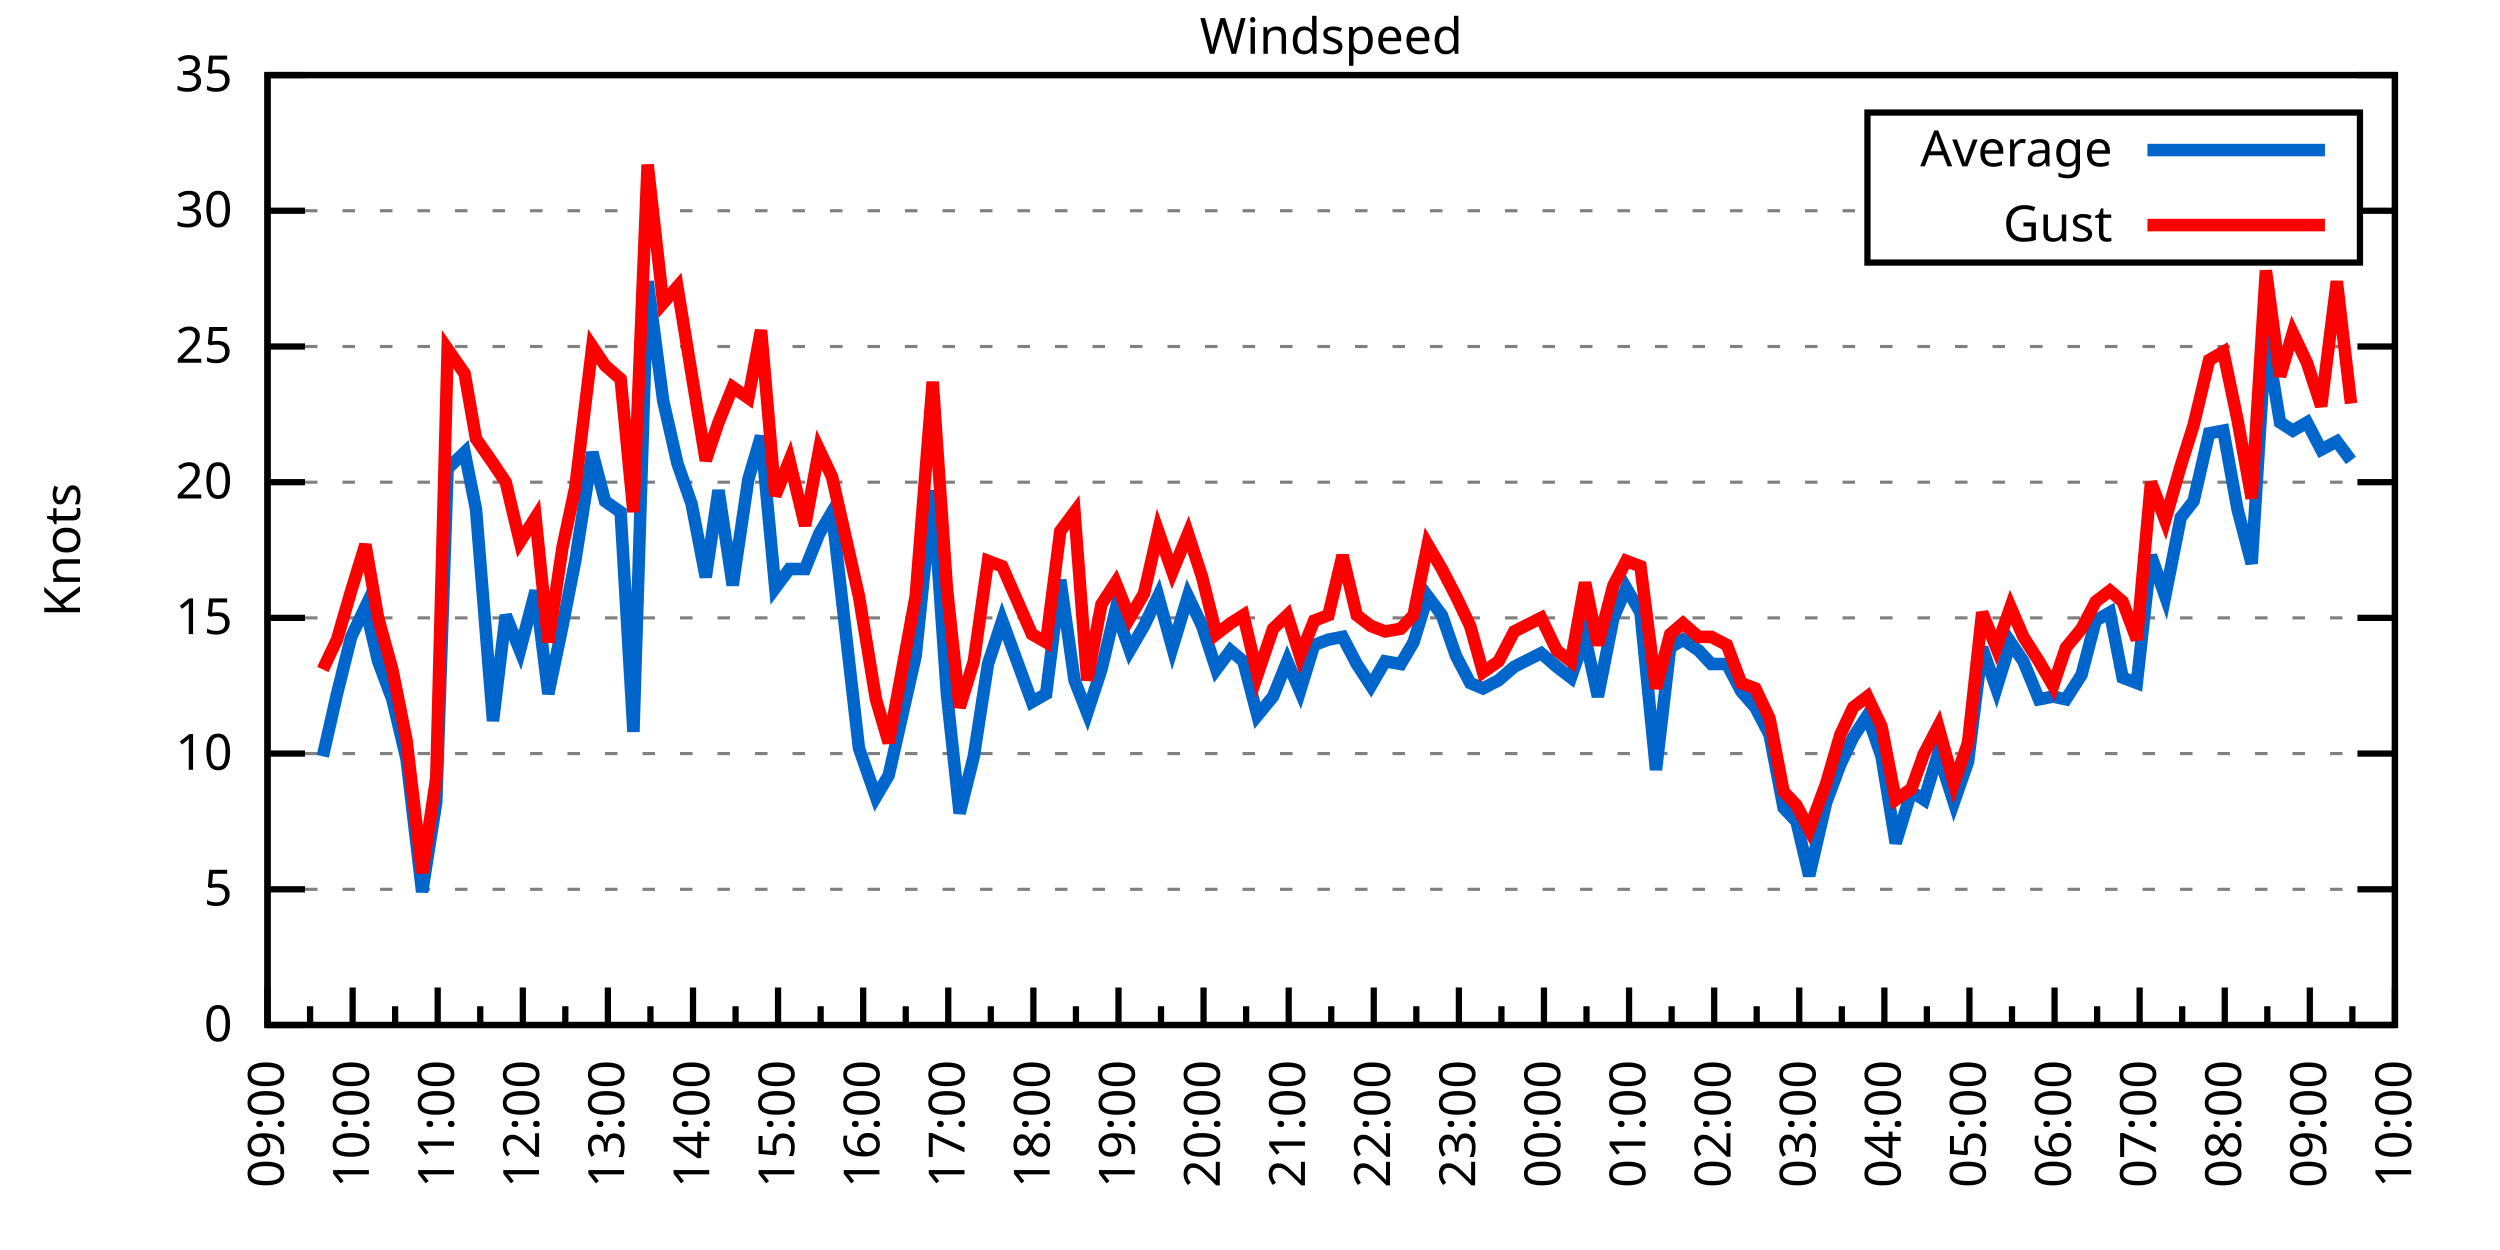
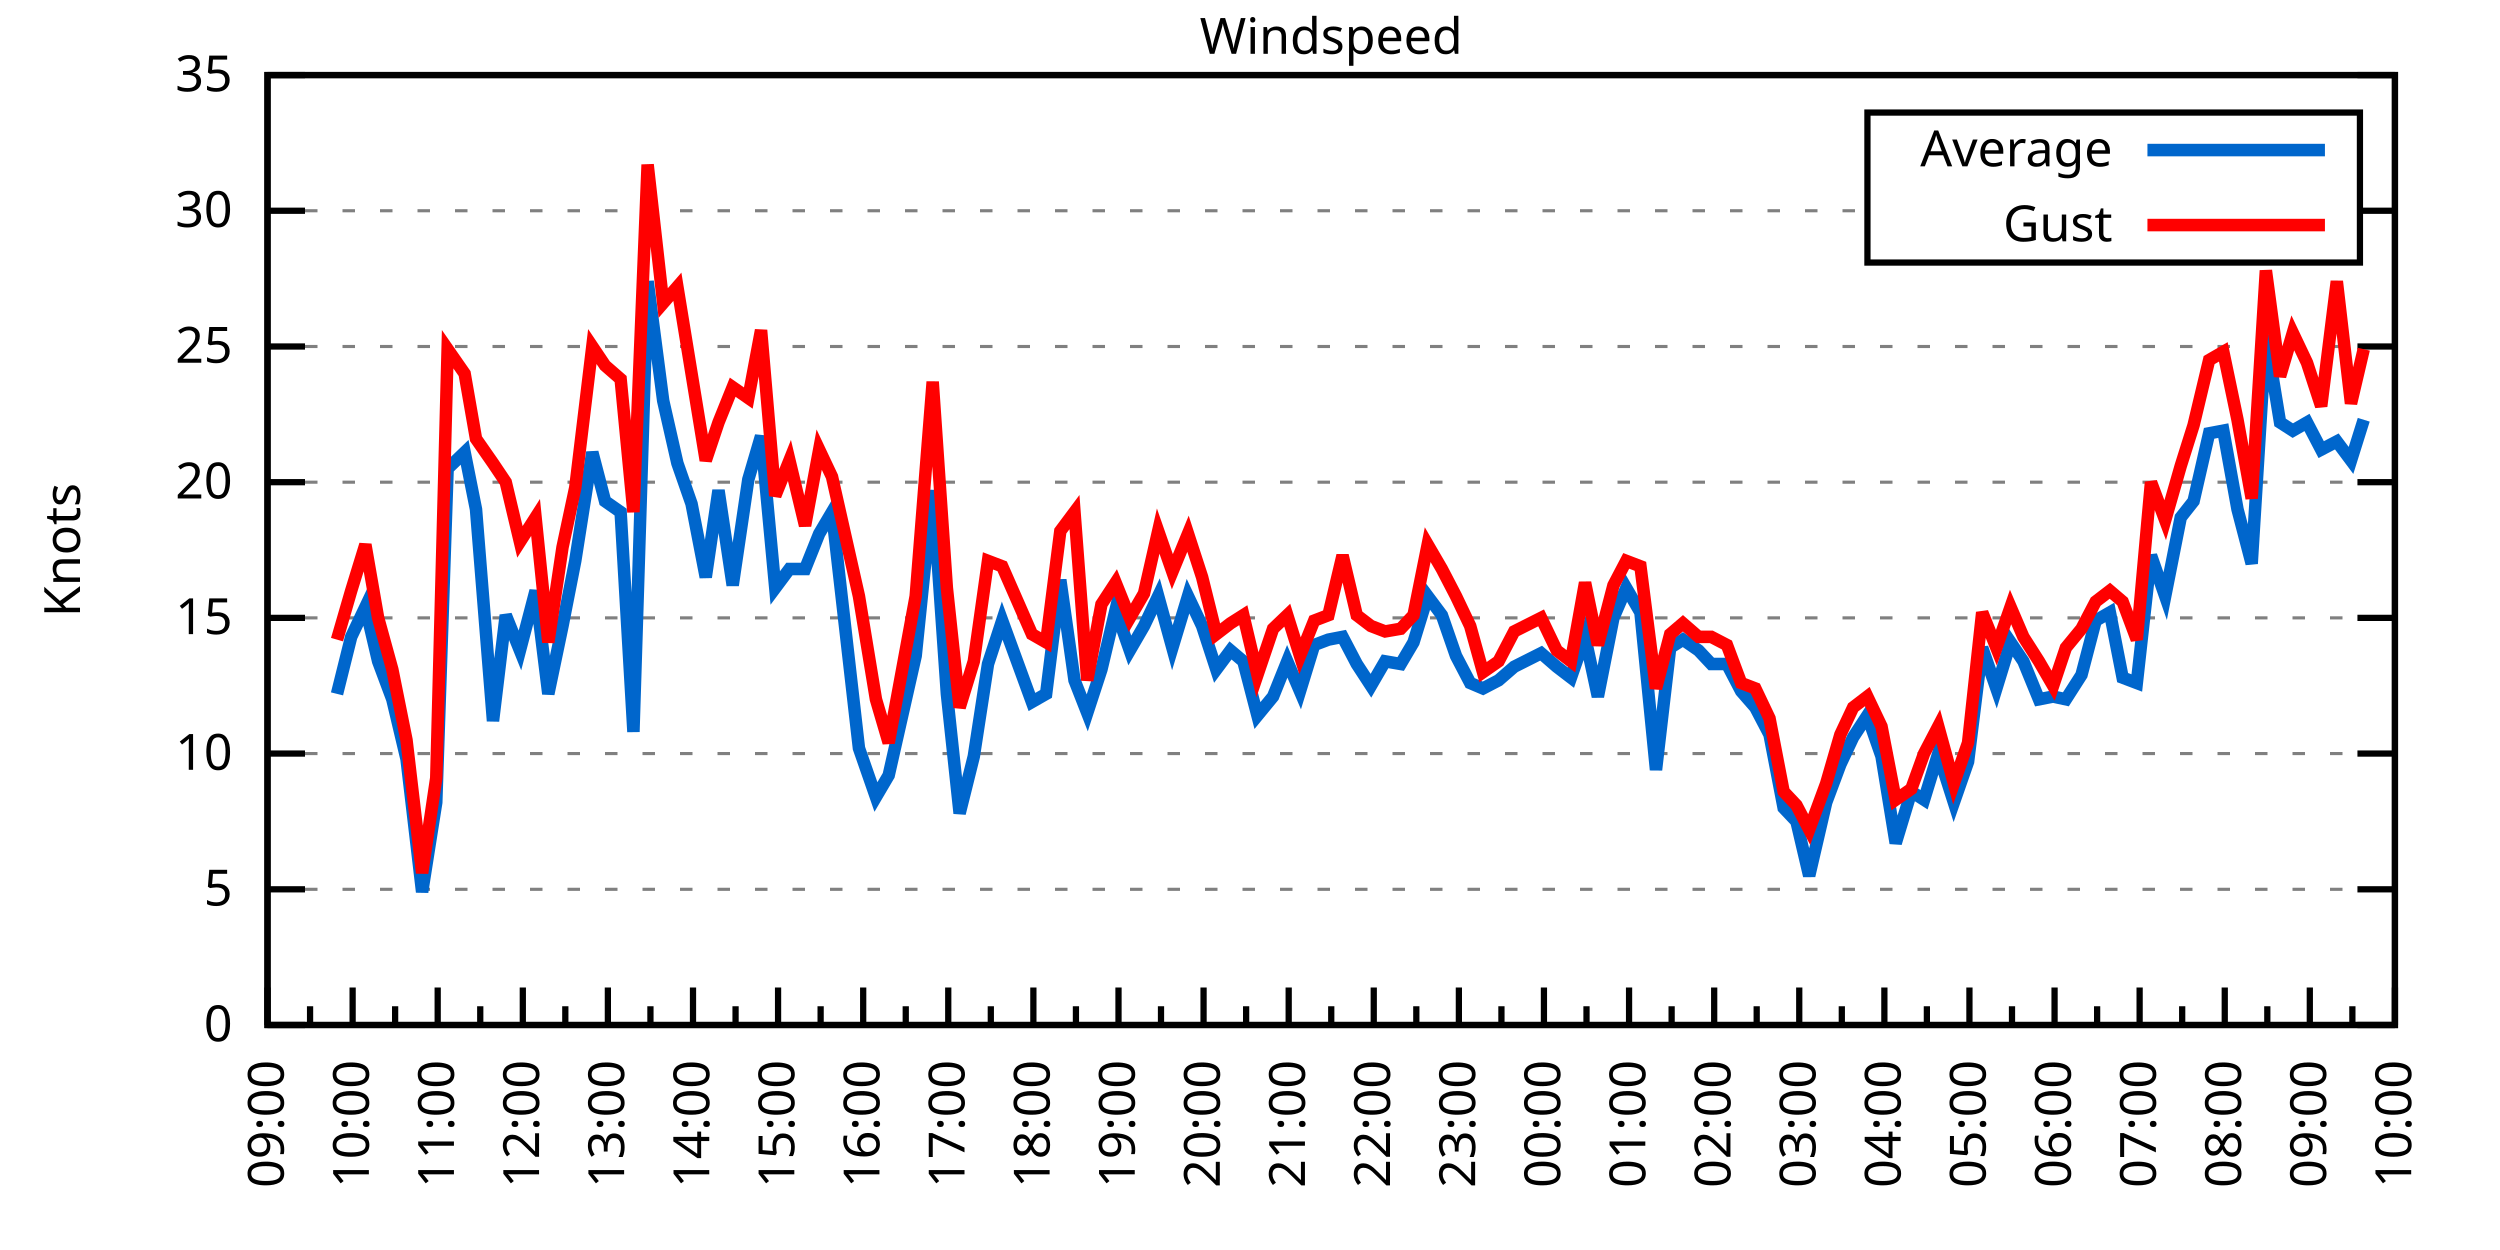
<svg xmlns="http://www.w3.org/2000/svg" xmlns:xlink="http://www.w3.org/1999/xlink" width="400" height="200" viewBox="0 0 400 200">
  <g id="gnuplot_canvas">
    <rect x="0" y="0" width="400" height="200" fill="none" />
    <defs>
      <circle id="gpDot" r="0.5" stroke-width="0.5" stroke="currentColor" />
      <path id="gpPt0" stroke-width="0.333" stroke="currentColor" d="M-1,0 h2 M0,-1 v2" />
      <path id="gpPt1" stroke-width="0.333" stroke="currentColor" d="M-1,-1 L1,1 M1,-1 L-1,1" />
      <path id="gpPt2" stroke-width="0.333" stroke="currentColor" d="M-1,0 L1,0 M0,-1 L0,1 M-1,-1 L1,1 M-1,1 L1,-1" />
      <rect id="gpPt3" stroke-width="0.333" stroke="currentColor" x="-1" y="-1" width="2" height="2" />
      <rect id="gpPt4" stroke-width="0.333" stroke="currentColor" fill="currentColor" x="-1" y="-1" width="2" height="2" />
      <circle id="gpPt5" stroke-width="0.333" stroke="currentColor" cx="0" cy="0" r="1" />
      <use xlink:href="#gpPt5" id="gpPt6" fill="currentColor" stroke="none" />
      <path id="gpPt7" stroke-width="0.333" stroke="currentColor" d="M0,-1.33 L-1.33,0.67 L1.33,0.67 z" />
      <use xlink:href="#gpPt7" id="gpPt8" fill="currentColor" stroke="none" />
      <use xlink:href="#gpPt7" id="gpPt9" stroke="currentColor" transform="rotate(180)" />
      <use xlink:href="#gpPt9" id="gpPt10" fill="currentColor" stroke="none" />
      <use xlink:href="#gpPt3" id="gpPt11" stroke="currentColor" transform="rotate(45)" />
      <use xlink:href="#gpPt11" id="gpPt12" fill="currentColor" stroke="none" />
      <path id="gpPt13" stroke-width="0.333" stroke="currentColor" d="M0,1.330 L1.265,0.411 L0.782,-1.067 L-0.782,-1.076 L-1.265,0.411 z" />
      <use xlink:href="#gpPt13" id="gpPt14" fill="currentColor" stroke="none" />
      <filter id="textbox" filterUnits="objectBoundingBox" x="0" y="0" height="1" width="1">
        <feFlood flood-color="white" flood-opacity="1" result="bgnd" />
        <feComposite in="SourceGraphic" in2="bgnd" operator="atop" />
      </filter>
      <filter id="greybox" filterUnits="objectBoundingBox" x="0" y="0" height="1" width="1">
        <feFlood flood-color="lightgrey" flood-opacity="1" result="grey" />
        <feComposite in="SourceGraphic" in2="grey" operator="atop" />
      </filter>
    </defs>
    <g fill="none" color="white" stroke="currentColor" stroke-width="1.00" stroke-linecap="butt" stroke-linejoin="miter">
</g>
    <g fill="none" color="black" stroke="currentColor" stroke-width="1.00" stroke-linecap="butt" stroke-linejoin="miter">
      <g stroke="none" shape-rendering="crispEdges">
        <polygon fill="rgb(255, 255, 255)" points="42.80,164.00 383.18,164.00 383.18,12.02 42.80,12.02 " />
      </g>
    </g>
    <g fill="none" color="black" stroke="currentColor" stroke-width="1.00" stroke-linecap="butt" stroke-linejoin="miter">
</g>
    <g fill="none" color="black" stroke="black" stroke-width="0.50" stroke-linecap="butt" stroke-linejoin="miter">
</g>
    <g fill="none" color="gray" stroke="currentColor" stroke-width="0.50" stroke-linecap="butt" stroke-linejoin="miter">
      <path stroke="gray" stroke-dasharray="2,4" class="gridline" d="M42.80,164.00 L383.19,164.00  " />
    </g>
    <g fill="none" color="gray" stroke="gray" stroke-width="1.00" stroke-linecap="butt" stroke-linejoin="miter">
</g>
    <g fill="none" color="black" stroke="currentColor" stroke-width="1.00" stroke-linecap="butt" stroke-linejoin="miter">
      <path stroke="black" d="M42.80,164.00 L48.80,164.00 M383.19,164.00 L377.19,164.00  " />
      <g transform="translate(37.20,166.60)" stroke="none" fill="black" font-family="Sans" font-size="8.00" text-anchor="end">
        <text>
          <tspan font-family="Sans"> 0</tspan>
        </text>
      </g>
    </g>
    <g fill="none" color="black" stroke="currentColor" stroke-width="1.00" stroke-linecap="butt" stroke-linejoin="miter">
</g>
    <g fill="none" color="black" stroke="black" stroke-width="0.50" stroke-linecap="butt" stroke-linejoin="miter">
</g>
    <g fill="none" color="gray" stroke="currentColor" stroke-width="0.50" stroke-linecap="butt" stroke-linejoin="miter">
      <path stroke="gray" stroke-dasharray="2,4" class="gridline" d="M42.80,142.29 L383.19,142.29  " />
    </g>
    <g fill="none" color="gray" stroke="gray" stroke-width="1.00" stroke-linecap="butt" stroke-linejoin="miter">
</g>
    <g fill="none" color="black" stroke="currentColor" stroke-width="1.00" stroke-linecap="butt" stroke-linejoin="miter">
      <path stroke="black" d="M42.80,142.29 L48.80,142.29 M383.19,142.29 L377.19,142.29  " />
      <g transform="translate(37.20,144.89)" stroke="none" fill="black" font-family="Sans" font-size="8.00" text-anchor="end">
        <text>
          <tspan font-family="Sans"> 5</tspan>
        </text>
      </g>
    </g>
    <g fill="none" color="black" stroke="currentColor" stroke-width="1.00" stroke-linecap="butt" stroke-linejoin="miter">
</g>
    <g fill="none" color="black" stroke="black" stroke-width="0.50" stroke-linecap="butt" stroke-linejoin="miter">
</g>
    <g fill="none" color="gray" stroke="currentColor" stroke-width="0.50" stroke-linecap="butt" stroke-linejoin="miter">
      <path stroke="gray" stroke-dasharray="2,4" class="gridline" d="M42.80,120.57 L383.19,120.57  " />
    </g>
    <g fill="none" color="gray" stroke="gray" stroke-width="1.00" stroke-linecap="butt" stroke-linejoin="miter">
</g>
    <g fill="none" color="black" stroke="currentColor" stroke-width="1.00" stroke-linecap="butt" stroke-linejoin="miter">
      <path stroke="black" d="M42.80,120.57 L48.80,120.57 M383.19,120.57 L377.19,120.57  " />
      <g transform="translate(37.20,123.17)" stroke="none" fill="black" font-family="Sans" font-size="8.00" text-anchor="end">
        <text>
          <tspan font-family="Sans"> 10</tspan>
        </text>
      </g>
    </g>
    <g fill="none" color="black" stroke="currentColor" stroke-width="1.00" stroke-linecap="butt" stroke-linejoin="miter">
</g>
    <g fill="none" color="black" stroke="black" stroke-width="0.50" stroke-linecap="butt" stroke-linejoin="miter">
</g>
    <g fill="none" color="gray" stroke="currentColor" stroke-width="0.50" stroke-linecap="butt" stroke-linejoin="miter">
      <path stroke="gray" stroke-dasharray="2,4" class="gridline" d="M42.80,98.86 L383.19,98.86  " />
    </g>
    <g fill="none" color="gray" stroke="gray" stroke-width="1.00" stroke-linecap="butt" stroke-linejoin="miter">
</g>
    <g fill="none" color="black" stroke="currentColor" stroke-width="1.00" stroke-linecap="butt" stroke-linejoin="miter">
      <path stroke="black" d="M42.80,98.86 L48.80,98.86 M383.19,98.86 L377.19,98.86  " />
      <g transform="translate(37.20,101.46)" stroke="none" fill="black" font-family="Sans" font-size="8.00" text-anchor="end">
        <text>
          <tspan font-family="Sans"> 15</tspan>
        </text>
      </g>
    </g>
    <g fill="none" color="black" stroke="currentColor" stroke-width="1.00" stroke-linecap="butt" stroke-linejoin="miter">
</g>
    <g fill="none" color="black" stroke="black" stroke-width="0.50" stroke-linecap="butt" stroke-linejoin="miter">
</g>
    <g fill="none" color="gray" stroke="currentColor" stroke-width="0.50" stroke-linecap="butt" stroke-linejoin="miter">
      <path stroke="gray" stroke-dasharray="2,4" class="gridline" d="M42.80,77.15 L383.19,77.15  " />
    </g>
    <g fill="none" color="gray" stroke="gray" stroke-width="1.00" stroke-linecap="butt" stroke-linejoin="miter">
</g>
    <g fill="none" color="black" stroke="currentColor" stroke-width="1.00" stroke-linecap="butt" stroke-linejoin="miter">
      <path stroke="black" d="M42.80,77.15 L48.80,77.15 M383.19,77.15 L377.19,77.15  " />
      <g transform="translate(37.20,79.75)" stroke="none" fill="black" font-family="Sans" font-size="8.00" text-anchor="end">
        <text>
          <tspan font-family="Sans"> 20</tspan>
        </text>
      </g>
    </g>
    <g fill="none" color="black" stroke="currentColor" stroke-width="1.00" stroke-linecap="butt" stroke-linejoin="miter">
</g>
    <g fill="none" color="black" stroke="black" stroke-width="0.50" stroke-linecap="butt" stroke-linejoin="miter">
</g>
    <g fill="none" color="gray" stroke="currentColor" stroke-width="0.50" stroke-linecap="butt" stroke-linejoin="miter">
      <path stroke="gray" stroke-dasharray="2,4" class="gridline" d="M42.80,55.44 L383.19,55.44  " />
    </g>
    <g fill="none" color="gray" stroke="gray" stroke-width="1.00" stroke-linecap="butt" stroke-linejoin="miter">
</g>
    <g fill="none" color="black" stroke="currentColor" stroke-width="1.00" stroke-linecap="butt" stroke-linejoin="miter">
      <path stroke="black" d="M42.80,55.44 L48.80,55.44 M383.19,55.44 L377.19,55.44  " />
      <g transform="translate(37.20,58.04)" stroke="none" fill="black" font-family="Sans" font-size="8.00" text-anchor="end">
        <text>
          <tspan font-family="Sans"> 25</tspan>
        </text>
      </g>
    </g>
    <g fill="none" color="black" stroke="currentColor" stroke-width="1.00" stroke-linecap="butt" stroke-linejoin="miter">
</g>
    <g fill="none" color="black" stroke="black" stroke-width="0.50" stroke-linecap="butt" stroke-linejoin="miter">
</g>
    <g fill="none" color="gray" stroke="currentColor" stroke-width="0.50" stroke-linecap="butt" stroke-linejoin="miter">
      <path stroke="gray" stroke-dasharray="2,4" class="gridline" d="M42.80,33.72 L298.79,33.72 M377.59,33.72 L383.19,33.72  " />
    </g>
    <g fill="none" color="gray" stroke="gray" stroke-width="1.00" stroke-linecap="butt" stroke-linejoin="miter">
</g>
    <g fill="none" color="black" stroke="currentColor" stroke-width="1.00" stroke-linecap="butt" stroke-linejoin="miter">
      <path stroke="black" d="M42.80,33.72 L48.80,33.72 M383.19,33.72 L377.19,33.72  " />
      <g transform="translate(37.20,36.32)" stroke="none" fill="black" font-family="Sans" font-size="8.00" text-anchor="end">
        <text>
          <tspan font-family="Sans"> 30</tspan>
        </text>
      </g>
    </g>
    <g fill="none" color="black" stroke="currentColor" stroke-width="1.00" stroke-linecap="butt" stroke-linejoin="miter">
</g>
    <g fill="none" color="black" stroke="black" stroke-width="0.50" stroke-linecap="butt" stroke-linejoin="miter">
</g>
    <g fill="none" color="gray" stroke="currentColor" stroke-width="0.50" stroke-linecap="butt" stroke-linejoin="miter">
      <path stroke="gray" stroke-dasharray="2,4" class="gridline" d="M42.80,12.01 L383.19,12.01  " />
    </g>
    <g fill="none" color="gray" stroke="gray" stroke-width="1.00" stroke-linecap="butt" stroke-linejoin="miter">
</g>
    <g fill="none" color="black" stroke="currentColor" stroke-width="1.00" stroke-linecap="butt" stroke-linejoin="miter">
      <path stroke="black" d="M42.80,12.01 L48.80,12.01 M383.19,12.01 L377.19,12.01  " />
      <g transform="translate(37.20,14.61)" stroke="none" fill="black" font-family="Sans" font-size="8.00" text-anchor="end">
        <text>
          <tspan font-family="Sans"> 35</tspan>
        </text>
      </g>
    </g>
    <g fill="none" color="black" stroke="currentColor" stroke-width="1.00" stroke-linecap="butt" stroke-linejoin="miter">
      <path stroke="black" d="M42.80,164.00 L42.80,158.00  " />
      <g transform="translate(45.40,169.60) rotate(270)" stroke="none" fill="black" font-family="Sans" font-size="8.00" text-anchor="end">
        <text>
          <tspan font-family="Sans">09:00</tspan>
        </text>
      </g>
    </g>
    <g fill="none" color="black" stroke="currentColor" stroke-width="1.00" stroke-linecap="butt" stroke-linejoin="miter">
      <path stroke="black" d="M49.61,164.00 L49.61,161.00 M56.42,164.00 L56.42,158.00  " />
      <g transform="translate(59.02,169.60) rotate(270)" stroke="none" fill="black" font-family="Sans" font-size="8.00" text-anchor="end">
        <text>
          <tspan font-family="Sans">10:00</tspan>
        </text>
      </g>
    </g>
    <g fill="none" color="black" stroke="currentColor" stroke-width="1.00" stroke-linecap="butt" stroke-linejoin="miter">
      <path stroke="black" d="M63.22,164.00 L63.22,161.00 M70.03,164.00 L70.03,158.00  " />
      <g transform="translate(72.63,169.60) rotate(270)" stroke="none" fill="black" font-family="Sans" font-size="8.00" text-anchor="end">
        <text>
          <tspan font-family="Sans">11:00</tspan>
        </text>
      </g>
    </g>
    <g fill="none" color="black" stroke="currentColor" stroke-width="1.00" stroke-linecap="butt" stroke-linejoin="miter">
      <path stroke="black" d="M76.84,164.00 L76.84,161.00 M83.65,164.00 L83.65,158.00  " />
      <g transform="translate(86.25,169.60) rotate(270)" stroke="none" fill="black" font-family="Sans" font-size="8.00" text-anchor="end">
        <text>
          <tspan font-family="Sans">12:00</tspan>
        </text>
      </g>
    </g>
    <g fill="none" color="black" stroke="currentColor" stroke-width="1.00" stroke-linecap="butt" stroke-linejoin="miter">
      <path stroke="black" d="M90.45,164.00 L90.45,161.00 M97.26,164.00 L97.26,158.00  " />
      <g transform="translate(99.86,169.60) rotate(270)" stroke="none" fill="black" font-family="Sans" font-size="8.00" text-anchor="end">
        <text>
          <tspan font-family="Sans">13:00</tspan>
        </text>
      </g>
    </g>
    <g fill="none" color="black" stroke="currentColor" stroke-width="1.00" stroke-linecap="butt" stroke-linejoin="miter">
      <path stroke="black" d="M104.07,164.00 L104.07,161.00 M110.88,164.00 L110.88,158.00  " />
      <g transform="translate(113.48,169.60) rotate(270)" stroke="none" fill="black" font-family="Sans" font-size="8.00" text-anchor="end">
        <text>
          <tspan font-family="Sans">14:00</tspan>
        </text>
      </g>
    </g>
    <g fill="none" color="black" stroke="currentColor" stroke-width="1.00" stroke-linecap="butt" stroke-linejoin="miter">
      <path stroke="black" d="M117.69,164.00 L117.69,161.00 M124.49,164.00 L124.49,158.00  " />
      <g transform="translate(127.09,169.60) rotate(270)" stroke="none" fill="black" font-family="Sans" font-size="8.00" text-anchor="end">
        <text>
          <tspan font-family="Sans">15:00</tspan>
        </text>
      </g>
    </g>
    <g fill="none" color="black" stroke="currentColor" stroke-width="1.00" stroke-linecap="butt" stroke-linejoin="miter">
      <path stroke="black" d="M131.30,164.00 L131.30,161.00 M138.11,164.00 L138.11,158.00  " />
      <g transform="translate(140.71,169.60) rotate(270)" stroke="none" fill="black" font-family="Sans" font-size="8.00" text-anchor="end">
        <text>
          <tspan font-family="Sans">16:00</tspan>
        </text>
      </g>
    </g>
    <g fill="none" color="black" stroke="currentColor" stroke-width="1.00" stroke-linecap="butt" stroke-linejoin="miter">
      <path stroke="black" d="M144.92,164.00 L144.92,161.00 M151.72,164.00 L151.72,158.00  " />
      <g transform="translate(154.32,169.60) rotate(270)" stroke="none" fill="black" font-family="Sans" font-size="8.00" text-anchor="end">
        <text>
          <tspan font-family="Sans">17:00</tspan>
        </text>
      </g>
    </g>
    <g fill="none" color="black" stroke="currentColor" stroke-width="1.00" stroke-linecap="butt" stroke-linejoin="miter">
      <path stroke="black" d="M158.53,164.00 L158.53,161.00 M165.34,164.00 L165.34,158.00  " />
      <g transform="translate(167.94,169.60) rotate(270)" stroke="none" fill="black" font-family="Sans" font-size="8.00" text-anchor="end">
        <text>
          <tspan font-family="Sans">18:00</tspan>
        </text>
      </g>
    </g>
    <g fill="none" color="black" stroke="currentColor" stroke-width="1.00" stroke-linecap="butt" stroke-linejoin="miter">
      <path stroke="black" d="M172.15,164.00 L172.15,161.00 M178.96,164.00 L178.96,158.00  " />
      <g transform="translate(181.56,169.60) rotate(270)" stroke="none" fill="black" font-family="Sans" font-size="8.00" text-anchor="end">
        <text>
          <tspan font-family="Sans">19:00</tspan>
        </text>
      </g>
    </g>
    <g fill="none" color="black" stroke="currentColor" stroke-width="1.00" stroke-linecap="butt" stroke-linejoin="miter">
      <path stroke="black" d="M185.76,164.00 L185.76,161.00 M192.57,164.00 L192.57,158.00  " />
      <g transform="translate(195.17,169.60) rotate(270)" stroke="none" fill="black" font-family="Sans" font-size="8.00" text-anchor="end">
        <text>
          <tspan font-family="Sans">20:00</tspan>
        </text>
      </g>
    </g>
    <g fill="none" color="black" stroke="currentColor" stroke-width="1.00" stroke-linecap="butt" stroke-linejoin="miter">
      <path stroke="black" d="M199.38,164.00 L199.38,161.00 M206.19,164.00 L206.19,158.00  " />
      <g transform="translate(208.79,169.60) rotate(270)" stroke="none" fill="black" font-family="Sans" font-size="8.00" text-anchor="end">
        <text>
          <tspan font-family="Sans">21:00</tspan>
        </text>
      </g>
    </g>
    <g fill="none" color="black" stroke="currentColor" stroke-width="1.00" stroke-linecap="butt" stroke-linejoin="miter">
      <path stroke="black" d="M213.00,164.00 L213.00,161.00 M219.80,164.00 L219.80,158.00  " />
      <g transform="translate(222.40,169.60) rotate(270)" stroke="none" fill="black" font-family="Sans" font-size="8.00" text-anchor="end">
        <text>
          <tspan font-family="Sans">22:00</tspan>
        </text>
      </g>
    </g>
    <g fill="none" color="black" stroke="currentColor" stroke-width="1.00" stroke-linecap="butt" stroke-linejoin="miter">
      <path stroke="black" d="M226.61,164.00 L226.61,161.00 M233.42,164.00 L233.42,158.00  " />
      <g transform="translate(236.02,169.60) rotate(270)" stroke="none" fill="black" font-family="Sans" font-size="8.00" text-anchor="end">
        <text>
          <tspan font-family="Sans">23:00</tspan>
        </text>
      </g>
    </g>
    <g fill="none" color="black" stroke="currentColor" stroke-width="1.00" stroke-linecap="butt" stroke-linejoin="miter">
      <path stroke="black" d="M240.23,164.00 L240.23,161.00 M247.03,164.00 L247.03,158.00  " />
      <g transform="translate(249.63,169.60) rotate(270)" stroke="none" fill="black" font-family="Sans" font-size="8.00" text-anchor="end">
        <text>
          <tspan font-family="Sans">00:00</tspan>
        </text>
      </g>
    </g>
    <g fill="none" color="black" stroke="currentColor" stroke-width="1.00" stroke-linecap="butt" stroke-linejoin="miter">
      <path stroke="black" d="M253.84,164.00 L253.84,161.00 M260.65,164.00 L260.65,158.00  " />
      <g transform="translate(263.25,169.60) rotate(270)" stroke="none" fill="black" font-family="Sans" font-size="8.00" text-anchor="end">
        <text>
          <tspan font-family="Sans">01:00</tspan>
        </text>
      </g>
    </g>
    <g fill="none" color="black" stroke="currentColor" stroke-width="1.00" stroke-linecap="butt" stroke-linejoin="miter">
      <path stroke="black" d="M267.46,164.00 L267.46,161.00 M274.27,164.00 L274.27,158.00  " />
      <g transform="translate(276.87,169.60) rotate(270)" stroke="none" fill="black" font-family="Sans" font-size="8.00" text-anchor="end">
        <text>
          <tspan font-family="Sans">02:00</tspan>
        </text>
      </g>
    </g>
    <g fill="none" color="black" stroke="currentColor" stroke-width="1.00" stroke-linecap="butt" stroke-linejoin="miter">
      <path stroke="black" d="M281.07,164.00 L281.07,161.00 M287.88,164.00 L287.88,158.00  " />
      <g transform="translate(290.48,169.60) rotate(270)" stroke="none" fill="black" font-family="Sans" font-size="8.00" text-anchor="end">
        <text>
          <tspan font-family="Sans">03:00</tspan>
        </text>
      </g>
    </g>
    <g fill="none" color="black" stroke="currentColor" stroke-width="1.00" stroke-linecap="butt" stroke-linejoin="miter">
      <path stroke="black" d="M294.69,164.00 L294.69,161.00 M301.50,164.00 L301.50,158.00  " />
      <g transform="translate(304.10,169.60) rotate(270)" stroke="none" fill="black" font-family="Sans" font-size="8.00" text-anchor="end">
        <text>
          <tspan font-family="Sans">04:00</tspan>
        </text>
      </g>
    </g>
    <g fill="none" color="black" stroke="currentColor" stroke-width="1.00" stroke-linecap="butt" stroke-linejoin="miter">
      <path stroke="black" d="M308.30,164.00 L308.30,161.00 M315.11,164.00 L315.11,158.00  " />
      <g transform="translate(317.71,169.60) rotate(270)" stroke="none" fill="black" font-family="Sans" font-size="8.00" text-anchor="end">
        <text>
          <tspan font-family="Sans">05:00</tspan>
        </text>
      </g>
    </g>
    <g fill="none" color="black" stroke="currentColor" stroke-width="1.00" stroke-linecap="butt" stroke-linejoin="miter">
      <path stroke="black" d="M321.92,164.00 L321.92,161.00 M328.73,164.00 L328.73,158.00  " />
      <g transform="translate(331.33,169.60) rotate(270)" stroke="none" fill="black" font-family="Sans" font-size="8.00" text-anchor="end">
        <text>
          <tspan font-family="Sans">06:00</tspan>
        </text>
      </g>
    </g>
    <g fill="none" color="black" stroke="currentColor" stroke-width="1.00" stroke-linecap="butt" stroke-linejoin="miter">
      <path stroke="black" d="M335.54,164.00 L335.54,161.00 M342.34,164.00 L342.34,158.00  " />
      <g transform="translate(344.94,169.60) rotate(270)" stroke="none" fill="black" font-family="Sans" font-size="8.00" text-anchor="end">
        <text>
          <tspan font-family="Sans">07:00</tspan>
        </text>
      </g>
    </g>
    <g fill="none" color="black" stroke="currentColor" stroke-width="1.00" stroke-linecap="butt" stroke-linejoin="miter">
      <path stroke="black" d="M349.15,164.00 L349.15,161.00 M355.96,164.00 L355.96,158.00  " />
      <g transform="translate(358.56,169.60) rotate(270)" stroke="none" fill="black" font-family="Sans" font-size="8.00" text-anchor="end">
        <text>
          <tspan font-family="Sans">08:00</tspan>
        </text>
      </g>
    </g>
    <g fill="none" color="black" stroke="currentColor" stroke-width="1.00" stroke-linecap="butt" stroke-linejoin="miter">
      <path stroke="black" d="M362.77,164.00 L362.77,161.00 M369.57,164.00 L369.57,158.00  " />
      <g transform="translate(372.17,169.60) rotate(270)" stroke="none" fill="black" font-family="Sans" font-size="8.00" text-anchor="end">
        <text>
          <tspan font-family="Sans">09:00</tspan>
        </text>
      </g>
    </g>
    <g fill="none" color="black" stroke="currentColor" stroke-width="1.00" stroke-linecap="butt" stroke-linejoin="miter">
      <path stroke="black" d="M376.38,164.00 L376.38,161.00 M383.19,164.00 L383.19,158.00  " />
      <g transform="translate(385.79,169.60) rotate(270)" stroke="none" fill="black" font-family="Sans" font-size="8.00" text-anchor="end">
        <text>
          <tspan font-family="Sans">10:00</tspan>
        </text>
      </g>
    </g>
    <g fill="none" color="black" stroke="currentColor" stroke-width="1.00" stroke-linecap="butt" stroke-linejoin="miter">
</g>
    <g fill="none" color="black" stroke="currentColor" stroke-width="1.00" stroke-linecap="butt" stroke-linejoin="miter">
      <path stroke="black" d="M42.80,12.01 L42.80,164.00 L383.19,164.00 L383.19,12.01 L42.80,12.01 Z  " />
    </g>
    <g fill="none" color="black" stroke="currentColor" stroke-width="1.00" stroke-linecap="butt" stroke-linejoin="miter">
      <g transform="translate(12.80,88.01) rotate(270)" stroke="none" fill="black" font-family="Sans" font-size="8.00" text-anchor="middle">
        <text>
          <tspan font-family="Sans">Knots</tspan>
        </text>
      </g>
    </g>
    <g fill="none" color="black" stroke="currentColor" stroke-width="1.00" stroke-linecap="butt" stroke-linejoin="miter">
</g>
    <g fill="none" color="black" stroke="currentColor" stroke-width="1.00" stroke-linecap="butt" stroke-linejoin="miter">
      <path stroke="black" d="M298.79,42.01 L298.79,18.01 L377.59,18.01 L377.59,42.01 L298.79,42.01 Z  " />
    </g>
    <g id="Windspeed_plot_1">
      <g fill="none" color="white" stroke="black" stroke-width="2.00" stroke-linecap="butt" stroke-linejoin="miter">
</g>
      <g fill="none" color="black" stroke="currentColor" stroke-width="2.00" stroke-linecap="butt" stroke-linejoin="miter">
        <g transform="translate(337.99,26.61)" stroke="none" fill="black" font-family="Sans" font-size="8.00" text-anchor="end">
          <text>
            <tspan font-family="Sans">Average</tspan>
          </text>
        </g>
      </g>
      <g fill="none" color="black" stroke="currentColor" stroke-width="2.00" stroke-linecap="butt" stroke-linejoin="miter">
-         <path stroke="rgb(  0, 102, 204)" d="M343.59,24.01 L371.99,24.01 M51.65,121.01 L53.92,111.02 L56.19,101.90 L58.46,97.12 L60.50,105.81 L62.77,111.89   L65.04,121.44 L67.54,142.72 L69.80,128.39 L71.62,74.98 L74.34,72.37 L76.16,81.49 L78.88,115.36 L80.92,98.43   L83.19,104.07 L85.69,94.52 L87.73,111.02 L90.00,100.16 L92.04,89.74 L94.77,72.37 L96.81,80.19 L99.30,81.93   L101.35,117.10 L103.62,45.01 L106.11,64.12 L108.38,74.11 L110.65,80.62 L112.92,92.35 L114.96,78.45 L117.23,93.65   L119.73,76.71 L121.77,69.77 L124.04,94.08 L126.31,91.04 L128.81,91.04 L131.07,85.40 L133.12,81.93 L137.43,119.71   L140.15,127.52 L142.19,124.05 L146.51,104.94 L149.23,78.45 L151.50,111.02 L153.54,130.13 L155.81,121.01 L158.08,106.24   L160.35,99.30 L165.11,112.32 L167.38,111.02 L169.65,92.78 L171.92,108.85 L173.96,114.06 L176.23,107.11 L178.50,97.56   L180.77,104.07 L183.04,100.16 L185.31,95.39 L187.58,103.64 L190.08,95.39 L192.34,100.16 L194.61,107.11 L196.88,104.07   L198.93,105.81 L201.19,114.49 L203.69,111.45 L205.96,105.81 L208.00,110.59 L210.27,103.20 L212.54,102.34 L214.81,101.90   L217.08,106.24 L219.35,109.72 L221.62,105.81 L224.11,106.24 L226.16,102.77 L228.43,95.39 L230.70,98.43 L232.96,104.94   L235.23,109.28 L237.28,110.15 L239.77,108.85 L242.27,106.68 L246.58,104.51 L249.08,106.68 L251.35,108.42 L253.61,101.90   L255.66,111.45 L258.15,98.86 L260.20,94.08 L262.47,97.99 L264.96,123.18 L267.23,103.64 L269.27,102.34 L271.77,104.07   L273.81,106.24 L276.31,106.24 L278.58,110.59 L280.85,113.19 L283.12,117.53 L285.38,129.26 L287.43,131.43 L289.47,140.12   L292.19,128.39 L294.46,122.31 L296.50,117.97 L298.77,114.49 L301.04,121.01 L303.31,134.90 L305.81,126.65 L307.85,127.96   L310.12,120.57 L312.62,128.39 L314.89,121.88 L317.15,103.64 L319.42,110.15 L321.69,102.77 L323.74,105.81 L326.23,111.89   L328.50,111.45 L330.54,111.89 L333.04,107.98 L335.31,99.30 L337.58,97.99 L339.62,108.42 L341.89,109.28 L344.16,88.87   L346.43,95.39 L348.92,82.79 L350.97,80.19 L353.46,69.33 L355.73,68.90 L358.00,81.49 L360.27,90.18 L362.54,53.70   L364.81,67.59 L366.85,68.90 L369.12,67.59 L371.39,71.94 L373.89,70.63 L376.16,73.67  " />
+         <path stroke="rgb(  0, 102, 204)" d="M343.59,24.01 L371.99,24.01 M53.92,111.02 L56.19,101.90 L58.46,97.12 L60.50,105.81 L62.77,111.89 L65.04,121.44   L67.54,142.72 L69.80,128.39 L71.62,74.98 L74.34,72.37 L76.16,81.49 L78.88,115.36 L80.92,98.43 L83.19,104.07   L85.69,94.52 L87.73,111.02 L90.00,100.16 L92.04,89.74 L94.77,72.37 L96.81,80.19 L99.30,81.93 L101.35,117.10   L103.62,45.01 L106.11,64.12 L108.38,74.11 L110.65,80.62 L112.92,92.35 L114.96,78.45 L117.23,93.65 L119.73,76.71   L121.77,69.77 L124.04,94.08 L126.31,91.04 L128.81,91.04 L131.07,85.40 L133.12,81.93 L137.43,119.71 L140.15,127.52   L142.19,124.05 L146.51,104.94 L149.23,78.45 L151.50,111.02 L153.54,130.13 L155.81,121.01 L158.08,106.24 L160.35,99.30   L165.11,112.32 L167.38,111.02 L169.65,92.78 L171.92,108.85 L173.96,114.06 L176.23,107.11 L178.50,97.56 L180.77,104.07   L183.04,100.16 L185.31,95.39 L187.58,103.64 L190.08,95.39 L192.34,100.16 L194.61,107.11 L196.88,104.07 L198.93,105.81   L201.19,114.49 L203.69,111.45 L205.96,105.81 L208.00,110.59 L210.27,103.20 L212.54,102.34 L214.81,101.90 L217.08,106.24   L219.35,109.72 L221.62,105.81 L224.11,106.24 L226.16,102.77 L228.43,95.39 L230.70,98.43 L232.96,104.94 L235.23,109.28   L237.28,110.15 L239.77,108.85 L242.27,106.68 L246.58,104.51 L249.08,106.68 L251.35,108.42 L253.61,101.90 L255.66,111.45   L258.15,98.86 L260.20,94.08 L262.47,97.99 L264.96,123.18 L267.23,103.64 L269.27,102.34 L271.77,104.07 L273.81,106.24   L276.31,106.24 L278.58,110.59 L280.85,113.19 L283.12,117.53 L285.38,129.26 L287.43,131.43 L289.47,140.12 L292.19,128.39   L294.46,122.31 L296.50,117.97 L298.77,114.49 L301.04,121.01 L303.31,134.90 L305.81,126.65 L307.85,127.96 L310.12,120.57   L312.62,128.39 L314.89,121.88 L317.15,103.64 L319.42,110.15 L321.69,102.77 L323.74,105.81 L326.23,111.89 L328.50,111.45   L330.54,111.89 L333.04,107.98 L335.31,99.30 L337.58,97.99 L339.62,108.42 L341.89,109.28 L344.16,88.87 L346.43,95.39   L348.92,82.79 L350.97,80.19 L353.46,69.33 L355.73,68.90 L358.00,81.49 L360.27,90.18 L362.54,53.70 L364.81,67.59   L366.85,68.90 L369.12,67.59 L371.39,71.94 L373.89,70.63 L376.16,73.67 L378.20,67.16  " />
      </g>
    </g>
    <g id="Windspeed_plot_2">
      <g fill="none" color="black" stroke="currentColor" stroke-width="2.00" stroke-linecap="butt" stroke-linejoin="miter">
        <g transform="translate(337.99,38.61)" stroke="none" fill="black" font-family="Sans" font-size="8.00" text-anchor="end">
          <text>
            <tspan font-family="Sans">Gust</tspan>
          </text>
        </g>
      </g>
      <g fill="none" color="black" stroke="currentColor" stroke-width="2.00" stroke-linecap="butt" stroke-linejoin="miter">
-         <path stroke="rgb(255,   0,   0)" d="M343.59,36.01 L371.99,36.01 M51.65,107.11 L53.92,102.34 L56.19,94.52 L58.46,87.14 L60.50,98.86 L62.77,107.11   L65.04,118.40 L67.54,139.68 L69.80,124.48 L71.62,55.87 L74.34,59.78 L76.16,70.20 L78.88,74.11 L80.92,77.15   L83.19,86.70 L85.69,82.79 L87.73,102.77 L90.00,87.57 L92.04,78.02 L94.77,55.44 L96.81,58.48 L99.30,60.65   L101.35,81.93 L103.62,26.34 L106.11,48.49 L108.38,45.88 L110.65,59.78 L112.92,73.67 L114.96,67.59 L117.23,61.95   L119.73,63.69 L121.77,52.83 L124.04,79.32 L126.31,73.67 L128.81,84.10 L131.07,71.94 L133.12,76.28 L137.43,95.39   L140.15,111.89 L142.19,118.84 L146.51,95.39 L149.23,61.08 L151.50,94.08 L153.54,113.19 L155.81,105.81 L158.08,89.74   L160.35,90.61 L165.11,101.47 L167.38,102.77 L169.65,84.97 L171.92,81.93 L173.96,108.85 L176.23,96.69 L178.50,93.22   L180.77,98.86 L183.04,94.95 L185.31,84.97 L187.58,91.48 L190.08,85.40 L192.34,92.35 L194.61,101.47 L196.88,99.73   L198.93,98.43 L201.19,107.98 L203.69,100.60 L205.96,98.43 L208.00,104.94 L210.27,99.30 L212.54,98.43 L214.81,88.87   L217.08,98.43 L219.35,100.16 L221.62,101.03 L224.11,100.60 L226.16,98.43 L228.43,87.14 L230.70,91.04 L232.96,95.39   L235.23,100.16 L237.28,107.55 L239.77,105.81 L242.27,101.03 L246.58,98.86 L249.08,104.07 L251.35,105.81 L253.61,93.22   L255.66,103.20 L258.15,93.65 L260.20,89.74 L262.47,90.61 L264.96,110.15 L267.23,101.47 L269.27,99.73 L271.77,101.90   L273.81,101.90 L276.31,103.20 L278.58,109.28 L280.85,110.15 L283.12,114.93 L285.38,126.65 L287.43,128.83 L289.47,132.73   L292.19,125.35 L294.46,117.53 L296.50,113.19 L298.77,111.45 L301.04,116.23 L303.31,127.96 L305.81,126.22 L307.85,120.57   L310.12,116.23 L312.62,125.35 L314.89,118.84 L317.15,97.99 L319.42,103.64 L321.69,97.12 L323.74,101.90 L326.23,105.81   L328.50,109.72 L330.54,103.64 L333.04,100.60 L335.31,96.26 L337.58,94.52 L339.62,96.26 L341.89,102.34 L344.16,77.15   L346.43,83.23 L348.92,74.54 L350.97,68.03 L353.46,57.61 L355.73,56.30 L358.00,67.16 L360.27,79.75 L362.54,43.28   L364.81,60.21 L366.85,53.26 L369.12,58.04 L371.39,64.99 L373.89,45.01 L376.16,64.56  " />
+         <path stroke="rgb(255,   0,   0)" d="M343.59,36.01 L371.99,36.01 M53.92,102.34 L56.19,94.52 L58.46,87.14 L60.50,98.86 L62.77,107.11 L65.04,118.40   L67.54,139.68 L69.80,124.48 L71.62,55.87 L74.34,59.78 L76.16,70.20 L78.88,74.11 L80.92,77.15 L83.19,86.70   L85.69,82.79 L87.73,102.77 L90.00,87.57 L92.04,78.02 L94.77,55.44 L96.81,58.48 L99.30,60.65 L101.35,81.93   L103.62,26.34 L106.11,48.49 L108.38,45.88 L110.65,59.78 L112.92,73.67 L114.96,67.59 L117.23,61.95 L119.73,63.69   L121.77,52.83 L124.04,79.32 L126.31,73.67 L128.81,84.10 L131.07,71.94 L133.12,76.28 L137.43,95.39 L140.15,111.89   L142.19,118.84 L146.51,95.39 L149.23,61.08 L151.50,94.08 L153.54,113.19 L155.81,105.81 L158.08,89.74 L160.35,90.61   L165.11,101.47 L167.38,102.77 L169.65,84.97 L171.92,81.93 L173.96,108.85 L176.23,96.69 L178.50,93.22 L180.77,98.86   L183.04,94.95 L185.31,84.97 L187.58,91.48 L190.08,85.40 L192.34,92.35 L194.61,101.47 L196.88,99.73 L198.93,98.43   L201.19,107.98 L203.69,100.60 L205.96,98.43 L208.00,104.94 L210.27,99.30 L212.54,98.43 L214.81,88.87 L217.08,98.43   L219.35,100.16 L221.62,101.03 L224.11,100.60 L226.16,98.43 L228.43,87.14 L230.70,91.04 L232.96,95.39 L235.23,100.16   L237.28,107.55 L239.77,105.81 L242.27,101.03 L246.58,98.86 L249.08,104.07 L251.35,105.81 L253.61,93.22 L255.66,103.20   L258.15,93.65 L260.20,89.74 L262.47,90.61 L264.96,110.15 L267.23,101.47 L269.27,99.73 L271.77,101.90 L273.81,101.90   L276.31,103.20 L278.58,109.28 L280.85,110.15 L283.12,114.93 L285.38,126.65 L287.43,128.83 L289.47,132.73 L292.19,125.35   L294.46,117.53 L296.50,113.19 L298.77,111.45 L301.04,116.23 L303.31,127.96 L305.81,126.22 L307.85,120.57 L310.12,116.23   L312.62,125.35 L314.89,118.84 L317.15,97.99 L319.42,103.64 L321.69,97.12 L323.74,101.90 L326.23,105.81 L328.50,109.72   L330.54,103.64 L333.04,100.60 L335.31,96.26 L337.58,94.52 L339.62,96.26 L341.89,102.34 L344.16,77.15 L346.43,83.23   L348.92,74.54 L350.97,68.03 L353.46,57.61 L355.73,56.30 L358.00,67.16 L360.27,79.75 L362.54,43.28 L364.81,60.21   L366.85,53.26 L369.12,58.04 L371.39,64.99 L373.89,45.01 L376.16,64.56 L378.20,55.87  " />
      </g>
    </g>
    <g fill="none" color="black" stroke="currentColor" stroke-width="2.00" stroke-linecap="butt" stroke-linejoin="miter">
</g>
    <g fill="none" color="black" stroke="black" stroke-width="1.00" stroke-linecap="butt" stroke-linejoin="miter">
</g>
    <g fill="none" color="black" stroke="currentColor" stroke-width="1.00" stroke-linecap="butt" stroke-linejoin="miter">
      <path stroke="black" d="M42.80,12.01 L42.80,164.00 L383.19,164.00 L383.19,12.01 L42.80,12.01 Z  " />
    </g>
    <g fill="none" color="black" stroke="currentColor" stroke-width="1.00" stroke-linecap="butt" stroke-linejoin="miter">
      <g transform="translate(212.99,8.61)" stroke="none" fill="black" font-family="Sans" font-size="8.00" text-anchor="middle">
        <text>
          <tspan font-family="Sans">Windspeed</tspan>
        </text>
      </g>
    </g>
    <g fill="none" color="black" stroke="currentColor" stroke-width="1.00" stroke-linecap="butt" stroke-linejoin="miter">
</g>
  </g>
</svg>
